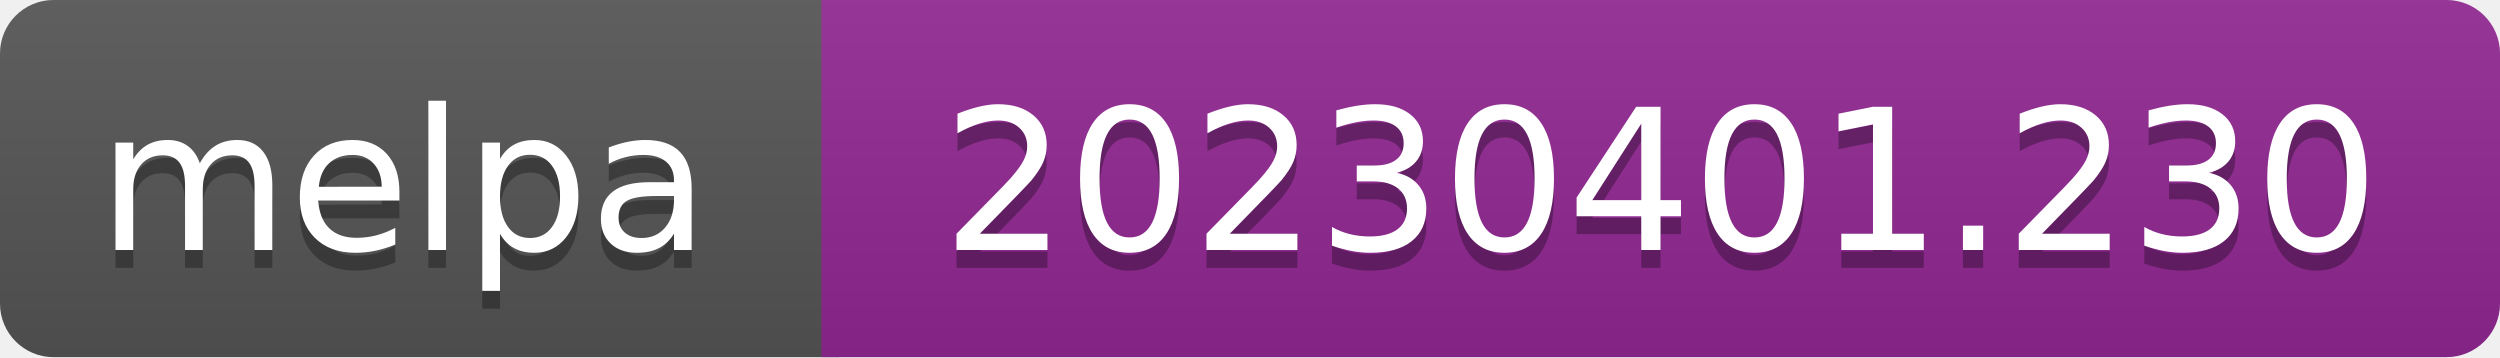
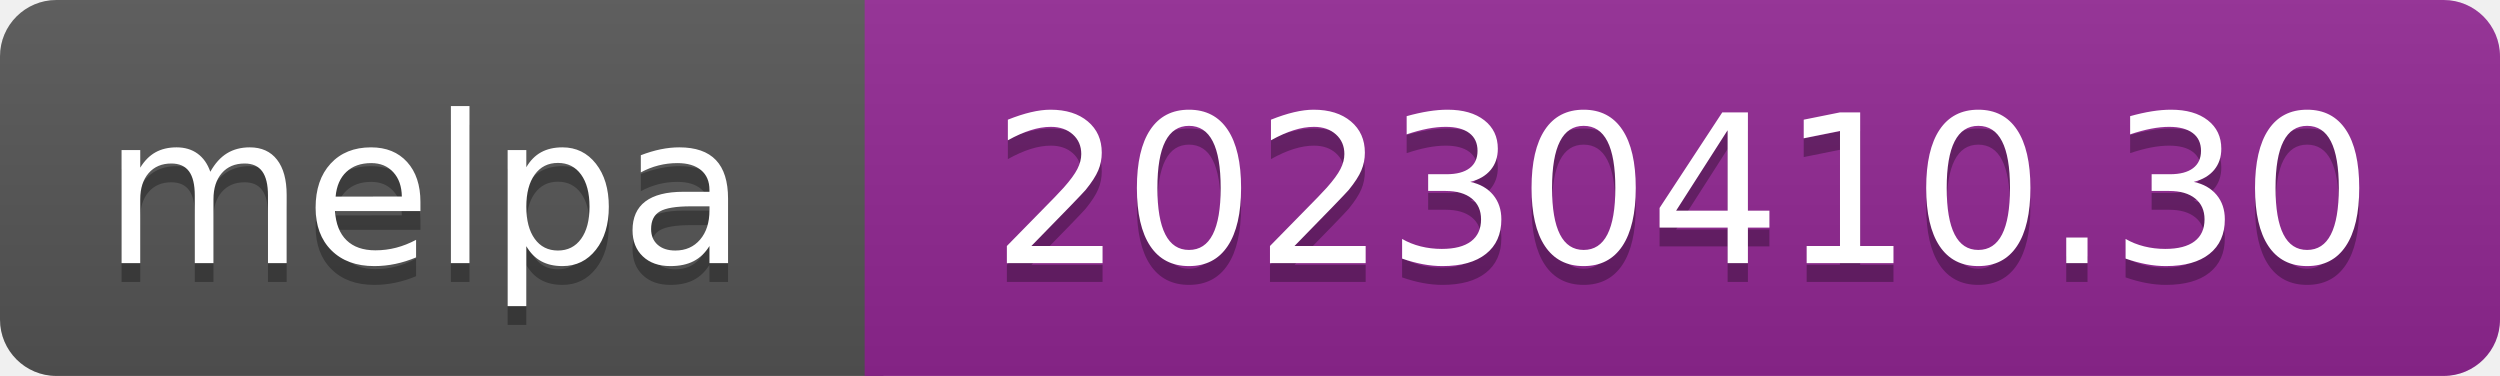
- <svg xmlns="http://www.w3.org/2000/svg" width="140" height="20" role="img" aria-label="melpa: 20230401.230">
+ <svg xmlns="http://www.w3.org/2000/svg" width="133" height="20" role="img" aria-label="melpa: 20230410.30">
  <linearGradient id="s" x2="0" y2="100%">
    <stop offset="0" stop-color="#bbb" stop-opacity=".1" />
    <stop offset="1" stop-opacity=".1" />
  </linearGradient>
  <clipPath id="r">
-     <rect width="140" height="20" rx="3" fill="#fff" />
+     <rect width="133" height="20" rx="3" fill="#fff" />
  </clipPath>
  <g clip-path="url(#r)">
    <rect width="47" height="20" fill="#555" />
-     <rect x="46" width="140" height="20" fill="#922793" />
-     <rect width="140" height="20" fill="url(#s)" />
+     <rect x="46" width="133" height="20" fill="#922793" />
+     <rect width="133" height="20" fill="url(#s)" />
  </g>
  <g fill="#fff" text-anchor="middle" font-family="Verdana,Geneva,DejaVu Sans,sans-serif" font-size="110" text-rendering="geometricPrecision">
    <text aria-hidden="true" x="226" y="150" fill="#010101" fill-opacity=".3" transform="scale(.1)" textLength="343">melpa</text>
    <text x="226" y="140" transform="scale(.1)" fill="#fff" textLength="343">melpa</text>
-     <text aria-hidden="true" x="930" y="150" fill="#010101" fill-opacity=".3" transform="scale(.1)" textLength="805">20230401.230</text>
-     <text x="930" y="140" transform="scale(.1)" fill="#fff" textLength="805">20230401.230</text>
+     <text aria-hidden="true" x="895" y="150" fill="#010101" fill-opacity=".3" transform="scale(.1)" textLength="735">20230410.30</text>
+     <text x="895" y="140" transform="scale(.1)" fill="#fff" textLength="735">20230410.30</text>
  </g>
</svg>
